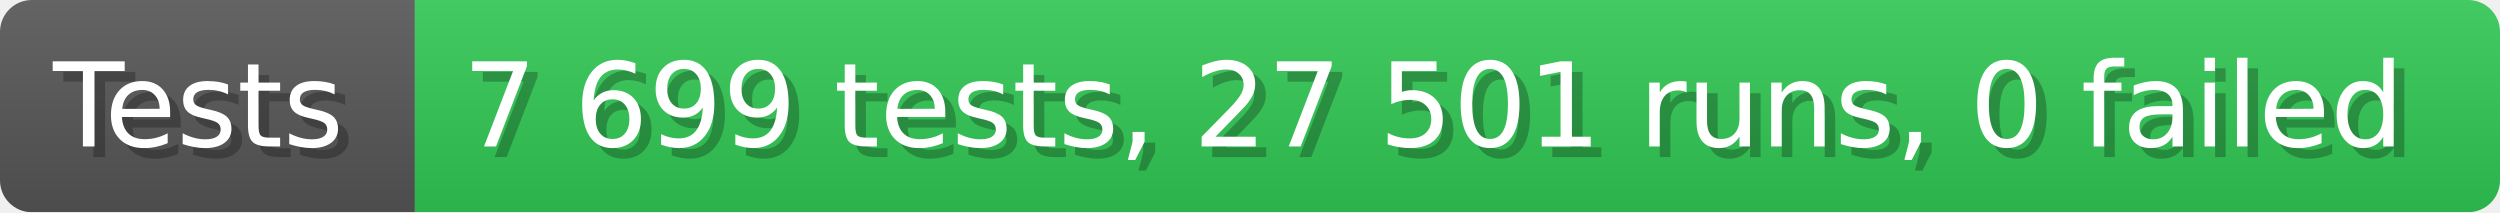
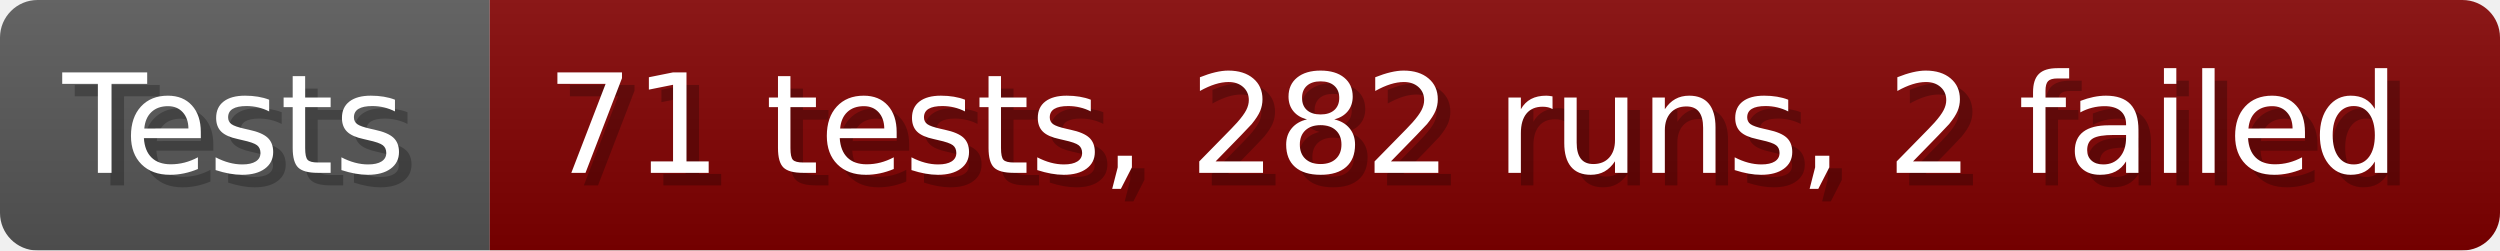
- <svg xmlns="http://www.w3.org/2000/svg" width="235.6" height="20" viewBox="0 0 2356 200" role="img" aria-label="Tests: 7 699 tests, 27 501 runs, 0 failed">
+ <svg xmlns="http://www.w3.org/2000/svg" width="199.6" height="20" viewBox="0 0 1996 200" role="img" aria-label="Tests: 71 tests, 282 runs, 2 failed">
  <linearGradient id="a" x2="0" y2="100%">
    <stop offset="0" stop-opacity=".1" stop-color="#EEE" />
    <stop offset="1" stop-opacity=".1" />
  </linearGradient>
  <mask id="m">
-     <rect width="2356" height="200" rx="30" fill="#FFF" />
+     <rect width="1996" height="200" rx="30" fill="#FFF" />
  </mask>
  <g mask="url(#m)">
    <rect width="391" height="200" fill="#555" />
-     <rect width="1965" height="200" fill="#31c653" x="391" />
-     <rect width="2356" height="200" fill="url(#a)" />
+     <rect width="1605" height="200" fill="#800000" x="391" />
+     <rect width="1996" height="200" fill="url(#a)" />
  </g>
  <g aria-hidden="true" fill="#fff" text-anchor="start" font-family="Verdana,DejaVu Sans,sans-serif" font-size="110">
    <text x="60" y="148" textLength="291" fill="#000" opacity="0.25">Tests</text>
    <text x="50" y="138" textLength="291">Tests</text>
-     <text x="446" y="148" textLength="1865" fill="#000" opacity="0.25">7 699 tests, 27 501 runs, 0 failed</text>
-     <text x="436" y="138" textLength="1865">7 699 tests, 27 501 runs, 0 failed</text>
+     <text x="446" y="148" textLength="1505" fill="#000" opacity="0.25">71 tests, 282 runs, 2 failed</text>
+     <text x="436" y="138" textLength="1505">71 tests, 282 runs, 2 failed</text>
  </g>
</svg>
